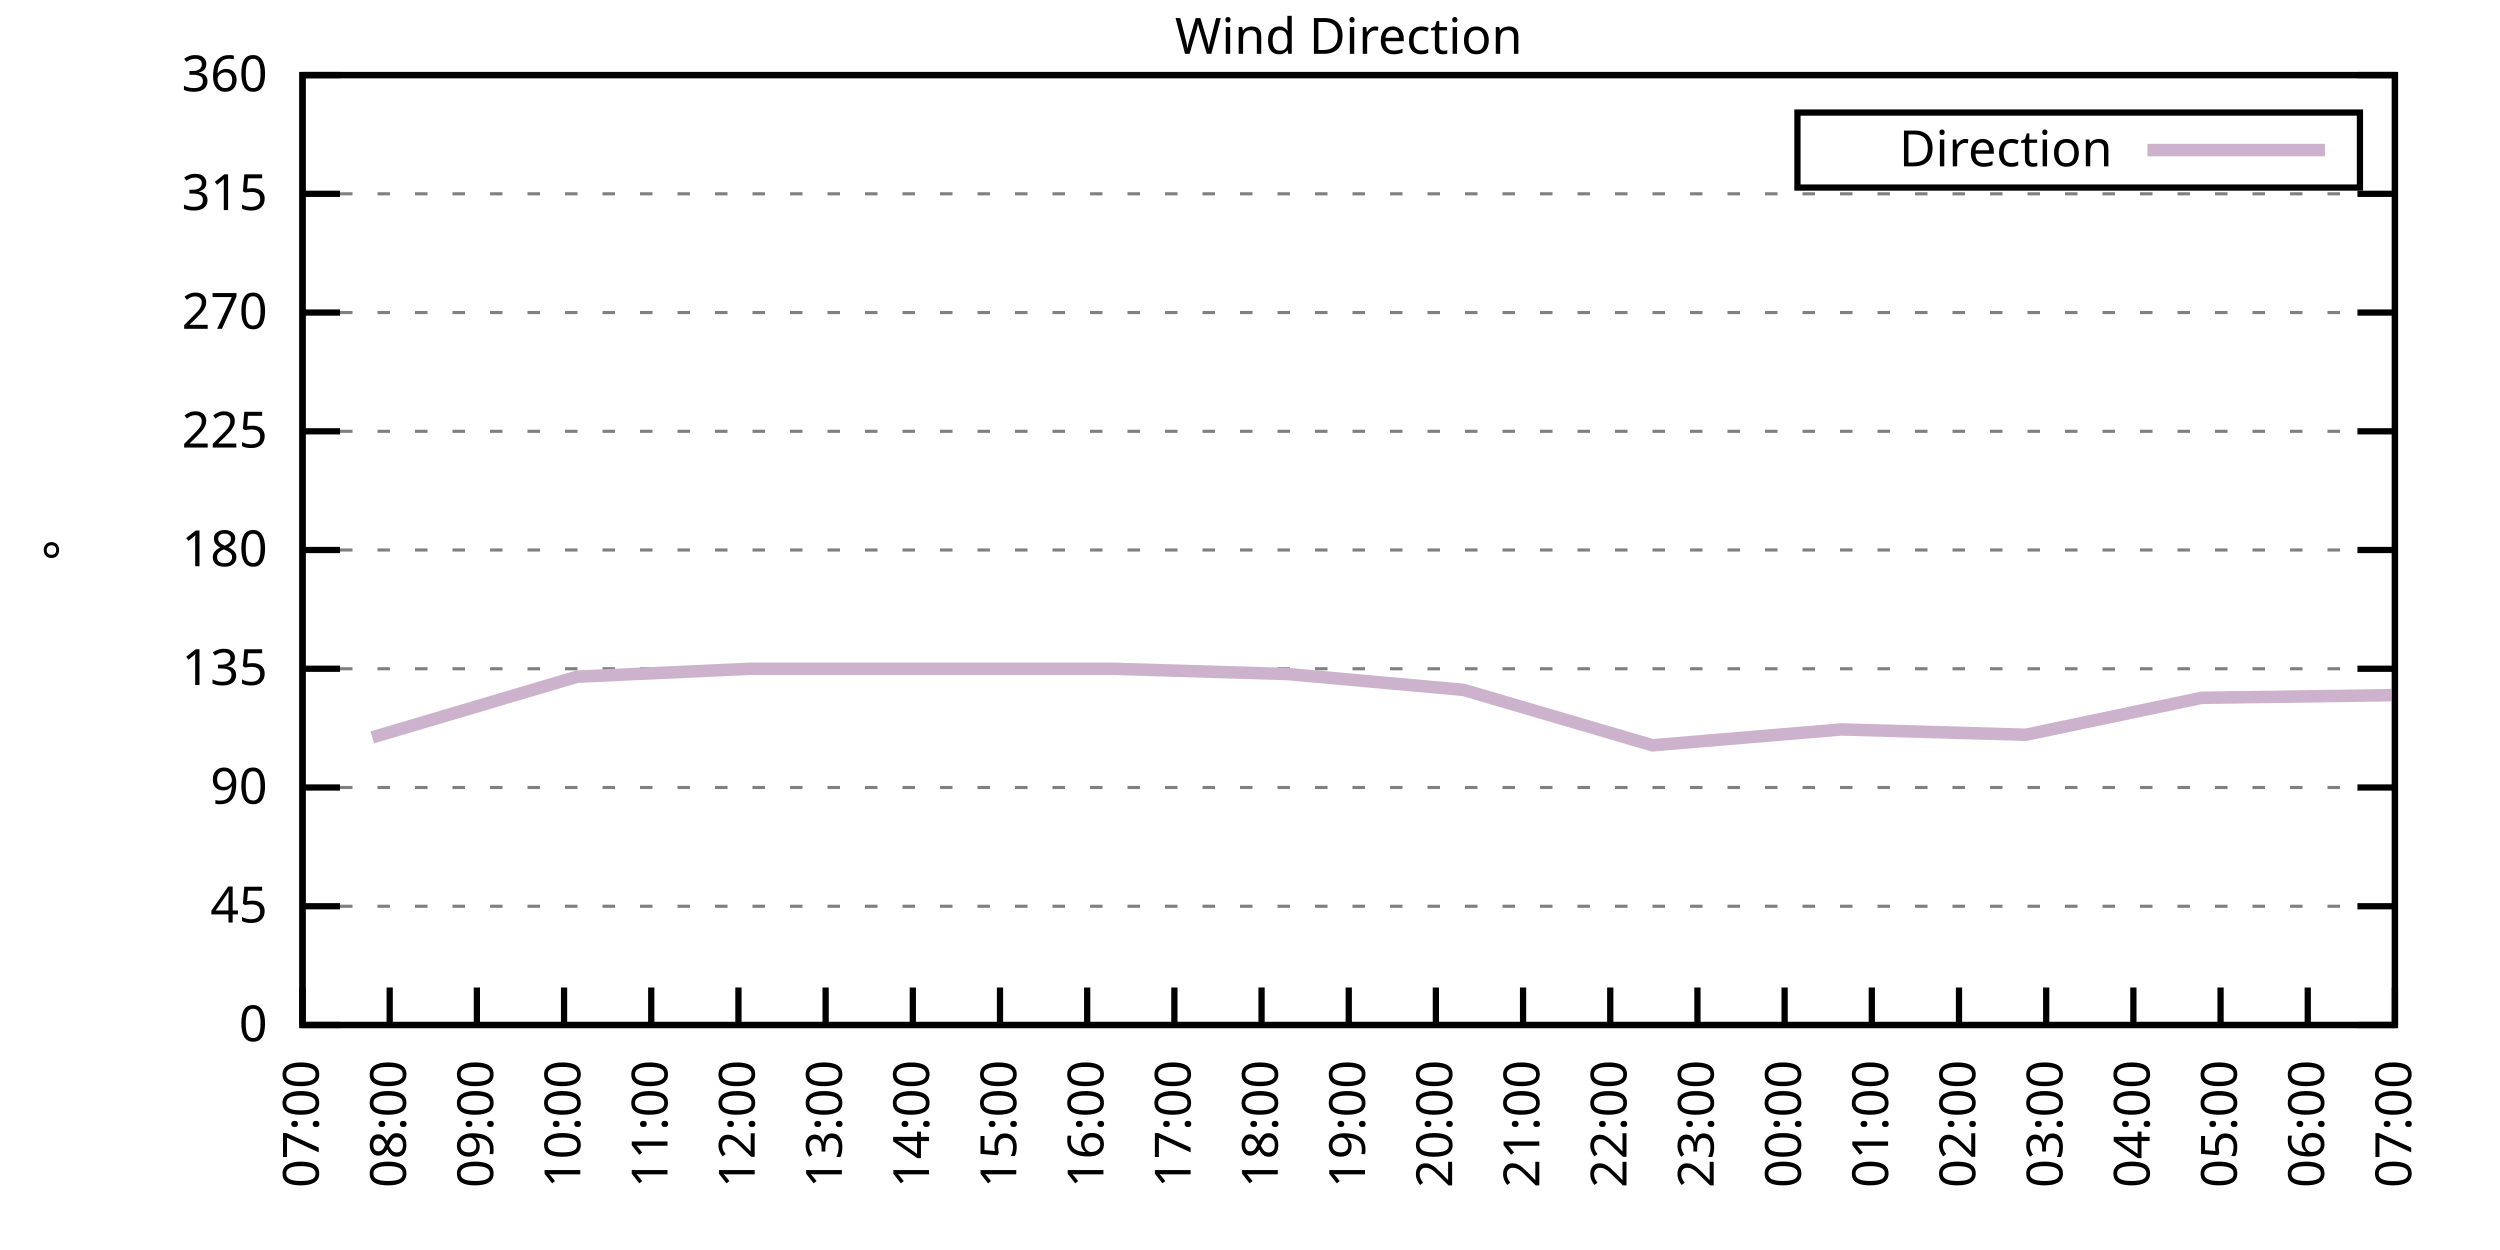
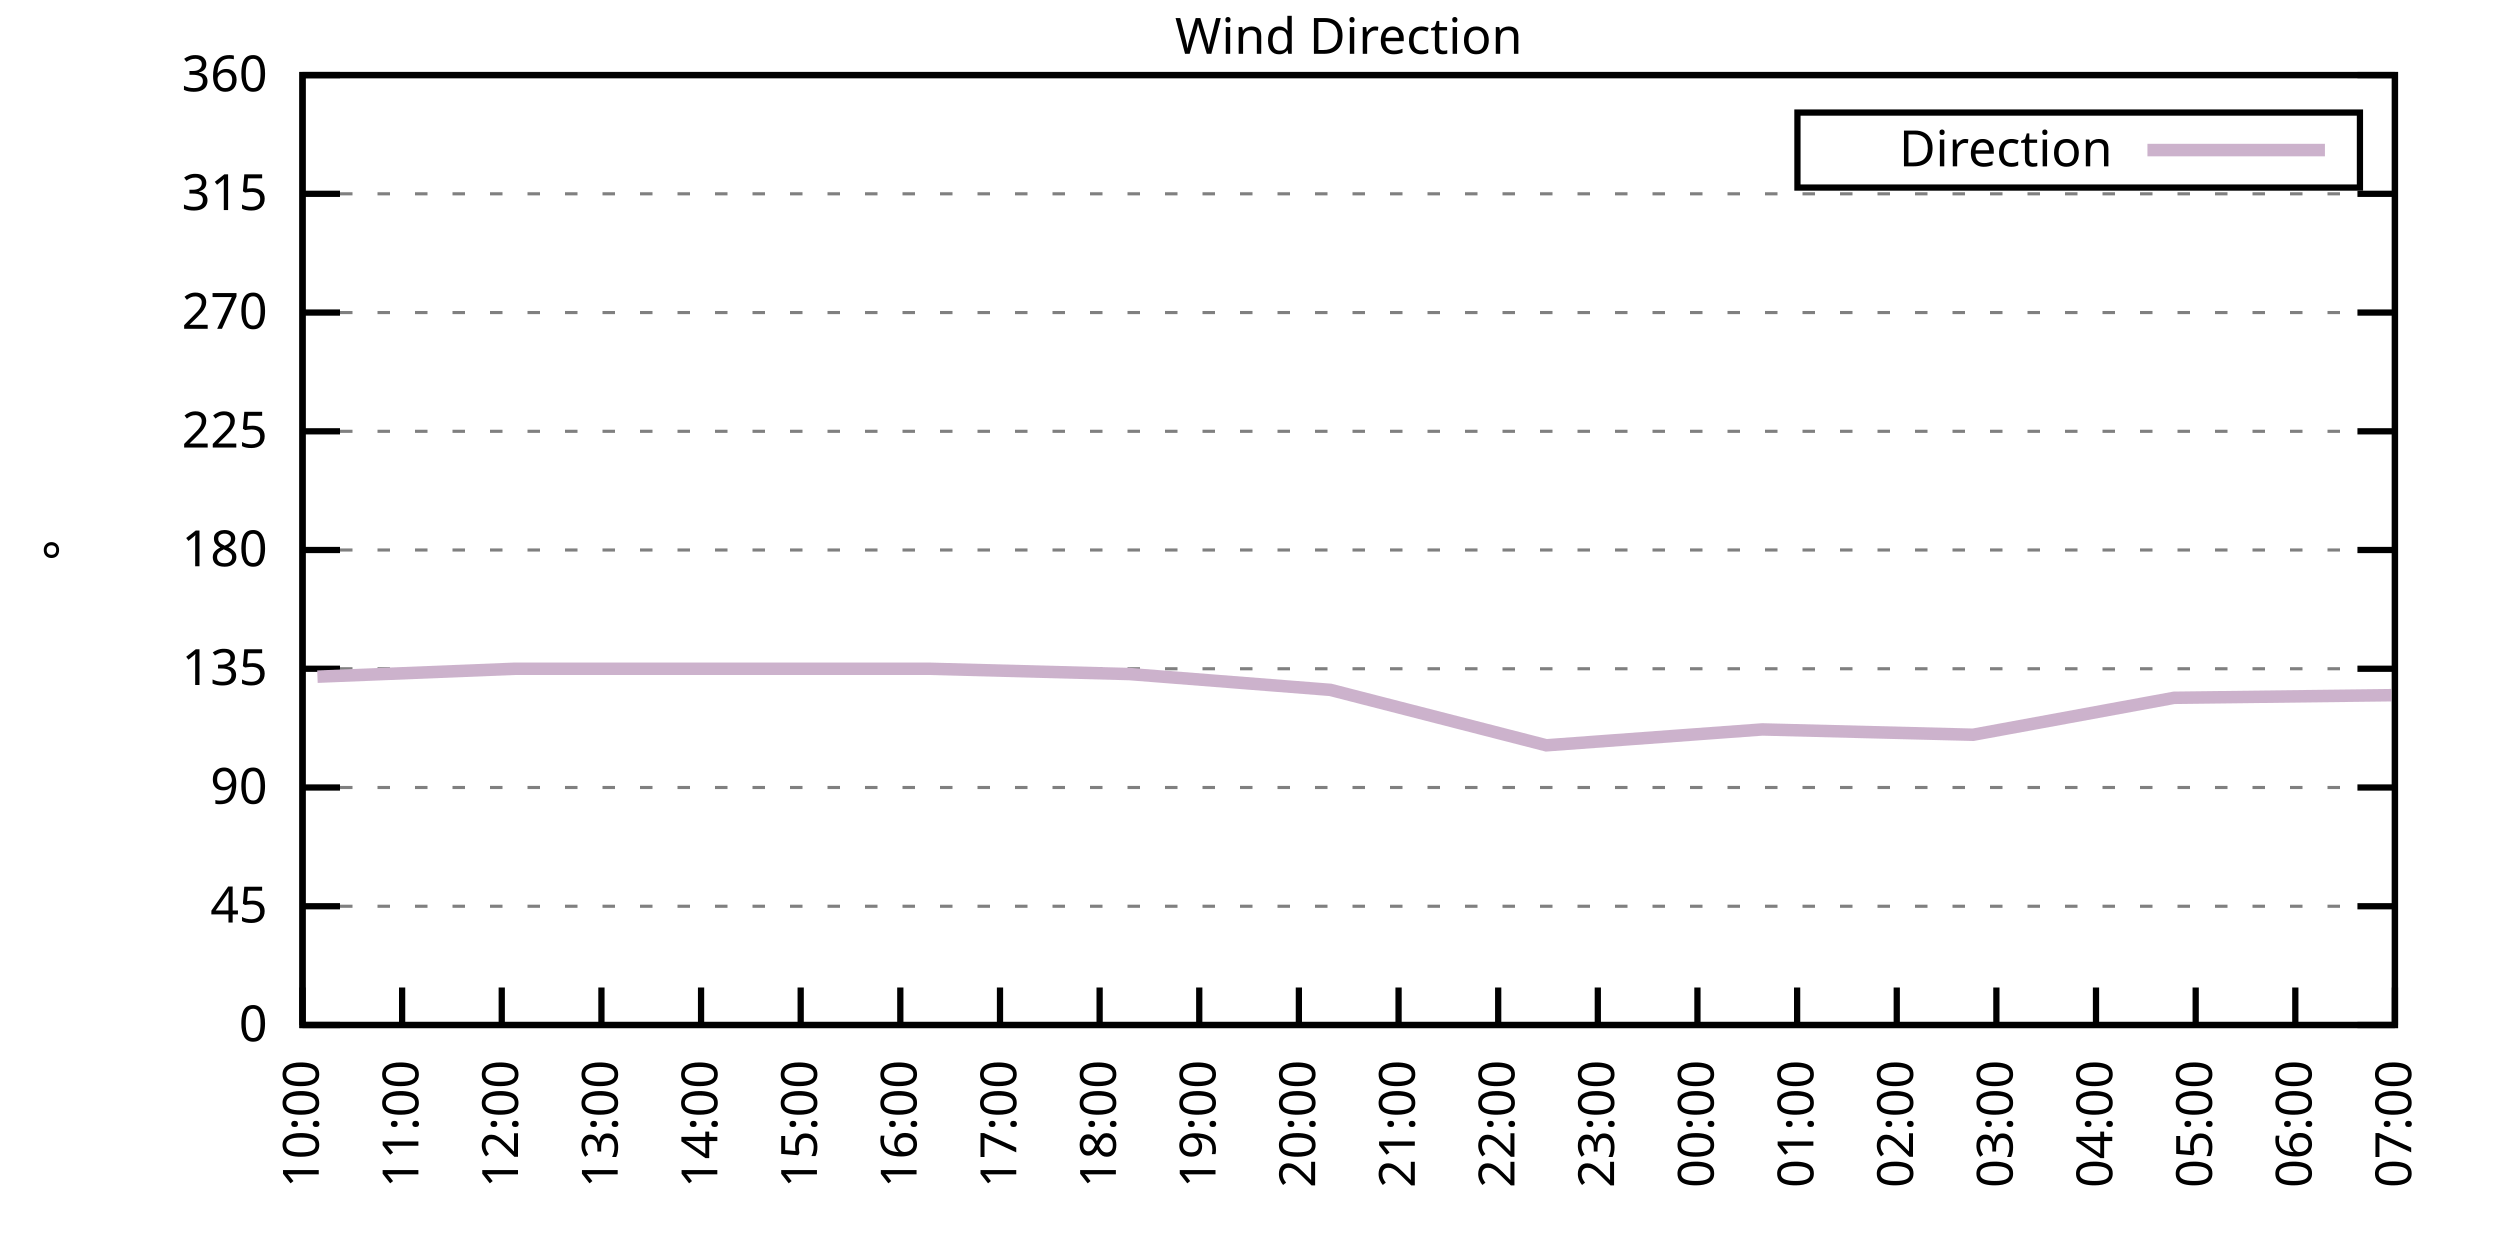
<svg xmlns="http://www.w3.org/2000/svg" xmlns:xlink="http://www.w3.org/1999/xlink" width="400" height="200" viewBox="0 0 400 200">
  <g id="gnuplot_canvas">
    <rect x="0" y="0" width="400" height="200" fill="none" />
    <defs>
      <circle id="gpDot" r="0.5" stroke-width="0.5" stroke="currentColor" />
      <path id="gpPt0" stroke-width="0.333" stroke="currentColor" d="M-1,0 h2 M0,-1 v2" />
      <path id="gpPt1" stroke-width="0.333" stroke="currentColor" d="M-1,-1 L1,1 M1,-1 L-1,1" />
      <path id="gpPt2" stroke-width="0.333" stroke="currentColor" d="M-1,0 L1,0 M0,-1 L0,1 M-1,-1 L1,1 M-1,1 L1,-1" />
      <rect id="gpPt3" stroke-width="0.333" stroke="currentColor" x="-1" y="-1" width="2" height="2" />
      <rect id="gpPt4" stroke-width="0.333" stroke="currentColor" fill="currentColor" x="-1" y="-1" width="2" height="2" />
      <circle id="gpPt5" stroke-width="0.333" stroke="currentColor" cx="0" cy="0" r="1" />
      <use xlink:href="#gpPt5" id="gpPt6" fill="currentColor" stroke="none" />
      <path id="gpPt7" stroke-width="0.333" stroke="currentColor" d="M0,-1.33 L-1.33,0.67 L1.33,0.67 z" />
      <use xlink:href="#gpPt7" id="gpPt8" fill="currentColor" stroke="none" />
      <use xlink:href="#gpPt7" id="gpPt9" stroke="currentColor" transform="rotate(180)" />
      <use xlink:href="#gpPt9" id="gpPt10" fill="currentColor" stroke="none" />
      <use xlink:href="#gpPt3" id="gpPt11" stroke="currentColor" transform="rotate(45)" />
      <use xlink:href="#gpPt11" id="gpPt12" fill="currentColor" stroke="none" />
      <path id="gpPt13" stroke-width="0.333" stroke="currentColor" d="M0,1.330 L1.265,0.411 L0.782,-1.067 L-0.782,-1.076 L-1.265,0.411 z" />
      <use xlink:href="#gpPt13" id="gpPt14" fill="currentColor" stroke="none" />
      <filter id="textbox" filterUnits="objectBoundingBox" x="0" y="0" height="1" width="1">
        <feFlood flood-color="white" flood-opacity="1" result="bgnd" />
        <feComposite in="SourceGraphic" in2="bgnd" operator="atop" />
      </filter>
      <filter id="greybox" filterUnits="objectBoundingBox" x="0" y="0" height="1" width="1">
        <feFlood flood-color="lightgrey" flood-opacity="1" result="grey" />
        <feComposite in="SourceGraphic" in2="grey" operator="atop" />
      </filter>
    </defs>
    <g fill="none" color="white" stroke="currentColor" stroke-width="1.00" stroke-linecap="butt" stroke-linejoin="miter">
</g>
    <g fill="none" color="black" stroke="currentColor" stroke-width="1.00" stroke-linecap="butt" stroke-linejoin="miter">
      <g stroke="none" shape-rendering="crispEdges">
        <polygon fill="rgb(255, 255, 255)" points="48.40,164.00 383.18,164.00 383.18,12.02 48.40,12.02 " />
      </g>
    </g>
    <g fill="none" color="black" stroke="currentColor" stroke-width="1.00" stroke-linecap="butt" stroke-linejoin="miter">
</g>
    <g fill="none" color="black" stroke="black" stroke-width="0.50" stroke-linecap="butt" stroke-linejoin="miter">
</g>
    <g fill="none" color="gray" stroke="currentColor" stroke-width="0.50" stroke-linecap="butt" stroke-linejoin="miter">
      <path stroke="gray" stroke-dasharray="2,4" class="gridline" d="M48.40,164.00 L383.19,164.00  " />
    </g>
    <g fill="none" color="gray" stroke="gray" stroke-width="1.00" stroke-linecap="butt" stroke-linejoin="miter">
</g>
    <g fill="none" color="black" stroke="currentColor" stroke-width="1.00" stroke-linecap="butt" stroke-linejoin="miter">
      <path stroke="black" d="M48.40,164.00 L54.40,164.00 M383.19,164.00 L377.19,164.00  " />
      <g transform="translate(42.80,166.60)" stroke="none" fill="black" font-family="Sans" font-size="8.00" text-anchor="end">
        <text>
          <tspan font-family="Sans"> 0</tspan>
        </text>
      </g>
    </g>
    <g fill="none" color="black" stroke="currentColor" stroke-width="1.00" stroke-linecap="butt" stroke-linejoin="miter">
</g>
    <g fill="none" color="black" stroke="black" stroke-width="0.50" stroke-linecap="butt" stroke-linejoin="miter">
</g>
    <g fill="none" color="gray" stroke="currentColor" stroke-width="0.50" stroke-linecap="butt" stroke-linejoin="miter">
      <path stroke="gray" stroke-dasharray="2,4" class="gridline" d="M48.40,145.00 L383.19,145.00  " />
    </g>
    <g fill="none" color="gray" stroke="gray" stroke-width="1.00" stroke-linecap="butt" stroke-linejoin="miter">
</g>
    <g fill="none" color="black" stroke="currentColor" stroke-width="1.00" stroke-linecap="butt" stroke-linejoin="miter">
      <path stroke="black" d="M48.40,145.00 L54.40,145.00 M383.19,145.00 L377.19,145.00  " />
      <g transform="translate(42.80,147.60)" stroke="none" fill="black" font-family="Sans" font-size="8.00" text-anchor="end">
        <text>
          <tspan font-family="Sans"> 45</tspan>
        </text>
      </g>
    </g>
    <g fill="none" color="black" stroke="currentColor" stroke-width="1.00" stroke-linecap="butt" stroke-linejoin="miter">
</g>
    <g fill="none" color="black" stroke="black" stroke-width="0.50" stroke-linecap="butt" stroke-linejoin="miter">
</g>
    <g fill="none" color="gray" stroke="currentColor" stroke-width="0.50" stroke-linecap="butt" stroke-linejoin="miter">
      <path stroke="gray" stroke-dasharray="2,4" class="gridline" d="M48.40,126.00 L383.19,126.00  " />
    </g>
    <g fill="none" color="gray" stroke="gray" stroke-width="1.00" stroke-linecap="butt" stroke-linejoin="miter">
</g>
    <g fill="none" color="black" stroke="currentColor" stroke-width="1.00" stroke-linecap="butt" stroke-linejoin="miter">
      <path stroke="black" d="M48.40,126.00 L54.40,126.00 M383.19,126.00 L377.19,126.00  " />
      <g transform="translate(42.80,128.60)" stroke="none" fill="black" font-family="Sans" font-size="8.00" text-anchor="end">
        <text>
          <tspan font-family="Sans"> 90</tspan>
        </text>
      </g>
    </g>
    <g fill="none" color="black" stroke="currentColor" stroke-width="1.00" stroke-linecap="butt" stroke-linejoin="miter">
</g>
    <g fill="none" color="black" stroke="black" stroke-width="0.50" stroke-linecap="butt" stroke-linejoin="miter">
</g>
    <g fill="none" color="gray" stroke="currentColor" stroke-width="0.50" stroke-linecap="butt" stroke-linejoin="miter">
      <path stroke="gray" stroke-dasharray="2,4" class="gridline" d="M48.40,107.00 L383.19,107.00  " />
    </g>
    <g fill="none" color="gray" stroke="gray" stroke-width="1.00" stroke-linecap="butt" stroke-linejoin="miter">
</g>
    <g fill="none" color="black" stroke="currentColor" stroke-width="1.00" stroke-linecap="butt" stroke-linejoin="miter">
      <path stroke="black" d="M48.40,107.00 L54.40,107.00 M383.19,107.00 L377.19,107.00  " />
      <g transform="translate(42.80,109.60)" stroke="none" fill="black" font-family="Sans" font-size="8.00" text-anchor="end">
        <text>
          <tspan font-family="Sans"> 135</tspan>
        </text>
      </g>
    </g>
    <g fill="none" color="black" stroke="currentColor" stroke-width="1.00" stroke-linecap="butt" stroke-linejoin="miter">
</g>
    <g fill="none" color="black" stroke="black" stroke-width="0.50" stroke-linecap="butt" stroke-linejoin="miter">
</g>
    <g fill="none" color="gray" stroke="currentColor" stroke-width="0.50" stroke-linecap="butt" stroke-linejoin="miter">
      <path stroke="gray" stroke-dasharray="2,4" class="gridline" d="M48.40,88.00 L383.19,88.00  " />
    </g>
    <g fill="none" color="gray" stroke="gray" stroke-width="1.00" stroke-linecap="butt" stroke-linejoin="miter">
</g>
    <g fill="none" color="black" stroke="currentColor" stroke-width="1.00" stroke-linecap="butt" stroke-linejoin="miter">
      <path stroke="black" d="M48.40,88.00 L54.40,88.00 M383.19,88.00 L377.19,88.00  " />
      <g transform="translate(42.80,90.60)" stroke="none" fill="black" font-family="Sans" font-size="8.00" text-anchor="end">
        <text>
          <tspan font-family="Sans"> 180</tspan>
        </text>
      </g>
    </g>
    <g fill="none" color="black" stroke="currentColor" stroke-width="1.00" stroke-linecap="butt" stroke-linejoin="miter">
</g>
    <g fill="none" color="black" stroke="black" stroke-width="0.50" stroke-linecap="butt" stroke-linejoin="miter">
</g>
    <g fill="none" color="gray" stroke="currentColor" stroke-width="0.50" stroke-linecap="butt" stroke-linejoin="miter">
      <path stroke="gray" stroke-dasharray="2,4" class="gridline" d="M48.40,69.01 L383.19,69.01  " />
    </g>
    <g fill="none" color="gray" stroke="gray" stroke-width="1.00" stroke-linecap="butt" stroke-linejoin="miter">
</g>
    <g fill="none" color="black" stroke="currentColor" stroke-width="1.00" stroke-linecap="butt" stroke-linejoin="miter">
      <path stroke="black" d="M48.40,69.01 L54.40,69.01 M383.19,69.01 L377.19,69.01  " />
      <g transform="translate(42.80,71.61)" stroke="none" fill="black" font-family="Sans" font-size="8.00" text-anchor="end">
        <text>
          <tspan font-family="Sans"> 225</tspan>
        </text>
      </g>
    </g>
    <g fill="none" color="black" stroke="currentColor" stroke-width="1.00" stroke-linecap="butt" stroke-linejoin="miter">
</g>
    <g fill="none" color="black" stroke="black" stroke-width="0.50" stroke-linecap="butt" stroke-linejoin="miter">
</g>
    <g fill="none" color="gray" stroke="currentColor" stroke-width="0.50" stroke-linecap="butt" stroke-linejoin="miter">
      <path stroke="gray" stroke-dasharray="2,4" class="gridline" d="M48.40,50.01 L383.19,50.01  " />
    </g>
    <g fill="none" color="gray" stroke="gray" stroke-width="1.00" stroke-linecap="butt" stroke-linejoin="miter">
</g>
    <g fill="none" color="black" stroke="currentColor" stroke-width="1.00" stroke-linecap="butt" stroke-linejoin="miter">
      <path stroke="black" d="M48.40,50.01 L54.40,50.01 M383.19,50.01 L377.19,50.01  " />
      <g transform="translate(42.80,52.61)" stroke="none" fill="black" font-family="Sans" font-size="8.00" text-anchor="end">
        <text>
          <tspan font-family="Sans"> 270</tspan>
        </text>
      </g>
    </g>
    <g fill="none" color="black" stroke="currentColor" stroke-width="1.00" stroke-linecap="butt" stroke-linejoin="miter">
</g>
    <g fill="none" color="black" stroke="black" stroke-width="0.50" stroke-linecap="butt" stroke-linejoin="miter">
</g>
    <g fill="none" color="gray" stroke="currentColor" stroke-width="0.50" stroke-linecap="butt" stroke-linejoin="miter">
      <path stroke="gray" stroke-dasharray="2,4" class="gridline" d="M48.40,31.01 L383.19,31.01  " />
    </g>
    <g fill="none" color="gray" stroke="gray" stroke-width="1.00" stroke-linecap="butt" stroke-linejoin="miter">
</g>
    <g fill="none" color="black" stroke="currentColor" stroke-width="1.00" stroke-linecap="butt" stroke-linejoin="miter">
      <path stroke="black" d="M48.40,31.01 L54.40,31.01 M383.19,31.01 L377.19,31.01  " />
      <g transform="translate(42.80,33.61)" stroke="none" fill="black" font-family="Sans" font-size="8.00" text-anchor="end">
        <text>
          <tspan font-family="Sans"> 315</tspan>
        </text>
      </g>
    </g>
    <g fill="none" color="black" stroke="currentColor" stroke-width="1.00" stroke-linecap="butt" stroke-linejoin="miter">
</g>
    <g fill="none" color="black" stroke="black" stroke-width="0.50" stroke-linecap="butt" stroke-linejoin="miter">
</g>
    <g fill="none" color="gray" stroke="currentColor" stroke-width="0.50" stroke-linecap="butt" stroke-linejoin="miter">
      <path stroke="gray" stroke-dasharray="2,4" class="gridline" d="M48.40,12.01 L383.19,12.01  " />
    </g>
    <g fill="none" color="gray" stroke="gray" stroke-width="1.00" stroke-linecap="butt" stroke-linejoin="miter">
</g>
    <g fill="none" color="black" stroke="currentColor" stroke-width="1.00" stroke-linecap="butt" stroke-linejoin="miter">
      <path stroke="black" d="M48.40,12.01 L54.40,12.01 M383.19,12.01 L377.19,12.01  " />
      <g transform="translate(42.80,14.61)" stroke="none" fill="black" font-family="Sans" font-size="8.00" text-anchor="end">
        <text>
          <tspan font-family="Sans"> 360</tspan>
        </text>
      </g>
    </g>
    <g fill="none" color="black" stroke="currentColor" stroke-width="1.00" stroke-linecap="butt" stroke-linejoin="miter">
      <path stroke="black" d="M48.40,164.00 L48.40,158.00  " />
      <g transform="translate(51.00,169.60) rotate(270.00)" stroke="none" fill="black" font-family="Sans" font-size="8.00" text-anchor="end">
        <text>
-           <tspan font-family="Sans">07:00</tspan>
-         </text>
-       </g>
-     </g>
-     <g fill="none" color="black" stroke="currentColor" stroke-width="1.00" stroke-linecap="butt" stroke-linejoin="miter">
-       <path stroke="black" d="M62.35,164.00 L62.35,158.00  " />
-       <g transform="translate(64.95,169.60) rotate(270.00)" stroke="none" fill="black" font-family="Sans" font-size="8.00" text-anchor="end">
-         <text>
-           <tspan font-family="Sans">08:00</tspan>
-         </text>
-       </g>
-     </g>
-     <g fill="none" color="black" stroke="currentColor" stroke-width="1.00" stroke-linecap="butt" stroke-linejoin="miter">
-       <path stroke="black" d="M76.30,164.00 L76.30,158.00  " />
-       <g transform="translate(78.90,169.60) rotate(270.00)" stroke="none" fill="black" font-family="Sans" font-size="8.00" text-anchor="end">
-         <text>
-           <tspan font-family="Sans">09:00</tspan>
-         </text>
-       </g>
-     </g>
-     <g fill="none" color="black" stroke="currentColor" stroke-width="1.00" stroke-linecap="butt" stroke-linejoin="miter">
-       <path stroke="black" d="M90.25,164.00 L90.25,158.00  " />
-       <g transform="translate(92.85,169.60) rotate(270.00)" stroke="none" fill="black" font-family="Sans" font-size="8.00" text-anchor="end">
-         <text>
          <tspan font-family="Sans">10:00</tspan>
        </text>
      </g>
    </g>
    <g fill="none" color="black" stroke="currentColor" stroke-width="1.00" stroke-linecap="butt" stroke-linejoin="miter">
-       <path stroke="black" d="M104.20,164.00 L104.20,158.00  " />
-       <g transform="translate(106.80,169.60) rotate(270.00)" stroke="none" fill="black" font-family="Sans" font-size="8.00" text-anchor="end">
+       <path stroke="black" d="M64.34,164.00 L64.34,158.00  " />
+       <g transform="translate(66.94,169.60) rotate(270.00)" stroke="none" fill="black" font-family="Sans" font-size="8.00" text-anchor="end">
        <text>
          <tspan font-family="Sans">11:00</tspan>
        </text>
      </g>
    </g>
    <g fill="none" color="black" stroke="currentColor" stroke-width="1.00" stroke-linecap="butt" stroke-linejoin="miter">
-       <path stroke="black" d="M118.15,164.00 L118.15,158.00  " />
-       <g transform="translate(120.75,169.60) rotate(270.00)" stroke="none" fill="black" font-family="Sans" font-size="8.00" text-anchor="end">
+       <path stroke="black" d="M80.28,164.00 L80.28,158.00  " />
+       <g transform="translate(82.88,169.60) rotate(270.00)" stroke="none" fill="black" font-family="Sans" font-size="8.00" text-anchor="end">
        <text>
          <tspan font-family="Sans">12:00</tspan>
        </text>
      </g>
    </g>
    <g fill="none" color="black" stroke="currentColor" stroke-width="1.00" stroke-linecap="butt" stroke-linejoin="miter">
-       <path stroke="black" d="M132.10,164.00 L132.10,158.00  " />
-       <g transform="translate(134.70,169.60) rotate(270.00)" stroke="none" fill="black" font-family="Sans" font-size="8.00" text-anchor="end">
+       <path stroke="black" d="M96.23,164.00 L96.23,158.00  " />
+       <g transform="translate(98.83,169.60) rotate(270.00)" stroke="none" fill="black" font-family="Sans" font-size="8.00" text-anchor="end">
        <text>
          <tspan font-family="Sans">13:00</tspan>
        </text>
      </g>
    </g>
    <g fill="none" color="black" stroke="currentColor" stroke-width="1.00" stroke-linecap="butt" stroke-linejoin="miter">
-       <path stroke="black" d="M146.05,164.00 L146.05,158.00  " />
-       <g transform="translate(148.65,169.60) rotate(270.00)" stroke="none" fill="black" font-family="Sans" font-size="8.00" text-anchor="end">
+       <path stroke="black" d="M112.17,164.00 L112.17,158.00  " />
+       <g transform="translate(114.77,169.60) rotate(270.00)" stroke="none" fill="black" font-family="Sans" font-size="8.00" text-anchor="end">
        <text>
          <tspan font-family="Sans">14:00</tspan>
+         </text>
+       </g>
+     </g>
+     <g fill="none" color="black" stroke="currentColor" stroke-width="1.00" stroke-linecap="butt" stroke-linejoin="miter">
+       <path stroke="black" d="M128.11,164.00 L128.11,158.00  " />
+       <g transform="translate(130.71,169.60) rotate(270.00)" stroke="none" fill="black" font-family="Sans" font-size="8.00" text-anchor="end">
+         <text>
+           <tspan font-family="Sans">15:00</tspan>
+         </text>
+       </g>
+     </g>
+     <g fill="none" color="black" stroke="currentColor" stroke-width="1.00" stroke-linecap="butt" stroke-linejoin="miter">
+       <path stroke="black" d="M144.05,164.00 L144.05,158.00  " />
+       <g transform="translate(146.65,169.60) rotate(270.00)" stroke="none" fill="black" font-family="Sans" font-size="8.00" text-anchor="end">
+         <text>
+           <tspan font-family="Sans">16:00</tspan>
        </text>
      </g>
    </g>
    <g fill="none" color="black" stroke="currentColor" stroke-width="1.00" stroke-linecap="butt" stroke-linejoin="miter">
      <path stroke="black" d="M160.00,164.00 L160.00,158.00  " />
      <g transform="translate(162.60,169.60) rotate(270.00)" stroke="none" fill="black" font-family="Sans" font-size="8.00" text-anchor="end">
        <text>
-           <tspan font-family="Sans">15:00</tspan>
-         </text>
-       </g>
-     </g>
-     <g fill="none" color="black" stroke="currentColor" stroke-width="1.00" stroke-linecap="butt" stroke-linejoin="miter">
-       <path stroke="black" d="M173.95,164.00 L173.95,158.00  " />
-       <g transform="translate(176.55,169.60) rotate(270.00)" stroke="none" fill="black" font-family="Sans" font-size="8.00" text-anchor="end">
-         <text>
-           <tspan font-family="Sans">16:00</tspan>
-         </text>
-       </g>
-     </g>
-     <g fill="none" color="black" stroke="currentColor" stroke-width="1.00" stroke-linecap="butt" stroke-linejoin="miter">
-       <path stroke="black" d="M187.90,164.00 L187.90,158.00  " />
-       <g transform="translate(190.50,169.60) rotate(270.00)" stroke="none" fill="black" font-family="Sans" font-size="8.00" text-anchor="end">
-         <text>
          <tspan font-family="Sans">17:00</tspan>
        </text>
      </g>
    </g>
    <g fill="none" color="black" stroke="currentColor" stroke-width="1.00" stroke-linecap="butt" stroke-linejoin="miter">
-       <path stroke="black" d="M201.85,164.00 L201.85,158.00  " />
-       <g transform="translate(204.45,169.60) rotate(270.00)" stroke="none" fill="black" font-family="Sans" font-size="8.00" text-anchor="end">
+       <path stroke="black" d="M175.94,164.00 L175.94,158.00  " />
+       <g transform="translate(178.54,169.60) rotate(270.00)" stroke="none" fill="black" font-family="Sans" font-size="8.00" text-anchor="end">
        <text>
          <tspan font-family="Sans">18:00</tspan>
        </text>
      </g>
    </g>
    <g fill="none" color="black" stroke="currentColor" stroke-width="1.00" stroke-linecap="butt" stroke-linejoin="miter">
-       <path stroke="black" d="M215.80,164.00 L215.80,158.00  " />
-       <g transform="translate(218.40,169.60) rotate(270.00)" stroke="none" fill="black" font-family="Sans" font-size="8.00" text-anchor="end">
+       <path stroke="black" d="M191.88,164.00 L191.88,158.00  " />
+       <g transform="translate(194.48,169.60) rotate(270.00)" stroke="none" fill="black" font-family="Sans" font-size="8.00" text-anchor="end">
        <text>
          <tspan font-family="Sans">19:00</tspan>
        </text>
      </g>
    </g>
    <g fill="none" color="black" stroke="currentColor" stroke-width="1.00" stroke-linecap="butt" stroke-linejoin="miter">
-       <path stroke="black" d="M229.74,164.00 L229.74,158.00  " />
-       <g transform="translate(232.34,169.60) rotate(270.00)" stroke="none" fill="black" font-family="Sans" font-size="8.00" text-anchor="end">
+       <path stroke="black" d="M207.82,164.00 L207.82,158.00  " />
+       <g transform="translate(210.42,169.60) rotate(270.00)" stroke="none" fill="black" font-family="Sans" font-size="8.00" text-anchor="end">
        <text>
          <tspan font-family="Sans">20:00</tspan>
        </text>
      </g>
    </g>
    <g fill="none" color="black" stroke="currentColor" stroke-width="1.00" stroke-linecap="butt" stroke-linejoin="miter">
-       <path stroke="black" d="M243.69,164.00 L243.69,158.00  " />
-       <g transform="translate(246.29,169.60) rotate(270.00)" stroke="none" fill="black" font-family="Sans" font-size="8.00" text-anchor="end">
+       <path stroke="black" d="M223.77,164.00 L223.77,158.00  " />
+       <g transform="translate(226.37,169.60) rotate(270.00)" stroke="none" fill="black" font-family="Sans" font-size="8.00" text-anchor="end">
        <text>
          <tspan font-family="Sans">21:00</tspan>
        </text>
      </g>
    </g>
    <g fill="none" color="black" stroke="currentColor" stroke-width="1.00" stroke-linecap="butt" stroke-linejoin="miter">
-       <path stroke="black" d="M257.64,164.00 L257.64,158.00  " />
-       <g transform="translate(260.24,169.60) rotate(270.00)" stroke="none" fill="black" font-family="Sans" font-size="8.00" text-anchor="end">
+       <path stroke="black" d="M239.71,164.00 L239.71,158.00  " />
+       <g transform="translate(242.31,169.60) rotate(270.00)" stroke="none" fill="black" font-family="Sans" font-size="8.00" text-anchor="end">
        <text>
          <tspan font-family="Sans">22:00</tspan>
+         </text>
+       </g>
+     </g>
+     <g fill="none" color="black" stroke="currentColor" stroke-width="1.00" stroke-linecap="butt" stroke-linejoin="miter">
+       <path stroke="black" d="M255.65,164.00 L255.65,158.00  " />
+       <g transform="translate(258.25,169.60) rotate(270.00)" stroke="none" fill="black" font-family="Sans" font-size="8.00" text-anchor="end">
+         <text>
+           <tspan font-family="Sans">23:00</tspan>
        </text>
      </g>
    </g>
    <g fill="none" color="black" stroke="currentColor" stroke-width="1.00" stroke-linecap="butt" stroke-linejoin="miter">
      <path stroke="black" d="M271.59,164.00 L271.59,158.00  " />
      <g transform="translate(274.19,169.60) rotate(270.00)" stroke="none" fill="black" font-family="Sans" font-size="8.00" text-anchor="end">
        <text>
-           <tspan font-family="Sans">23:00</tspan>
-         </text>
-       </g>
-     </g>
-     <g fill="none" color="black" stroke="currentColor" stroke-width="1.00" stroke-linecap="butt" stroke-linejoin="miter">
-       <path stroke="black" d="M285.54,164.00 L285.54,158.00  " />
-       <g transform="translate(288.14,169.60) rotate(270.00)" stroke="none" fill="black" font-family="Sans" font-size="8.00" text-anchor="end">
-         <text>
          <tspan font-family="Sans">00:00</tspan>
        </text>
      </g>
    </g>
    <g fill="none" color="black" stroke="currentColor" stroke-width="1.00" stroke-linecap="butt" stroke-linejoin="miter">
-       <path stroke="black" d="M299.49,164.00 L299.49,158.00  " />
-       <g transform="translate(302.09,169.60) rotate(270.00)" stroke="none" fill="black" font-family="Sans" font-size="8.00" text-anchor="end">
+       <path stroke="black" d="M287.54,164.00 L287.54,158.00  " />
+       <g transform="translate(290.14,169.60) rotate(270.00)" stroke="none" fill="black" font-family="Sans" font-size="8.00" text-anchor="end">
        <text>
          <tspan font-family="Sans">01:00</tspan>
        </text>
      </g>
    </g>
    <g fill="none" color="black" stroke="currentColor" stroke-width="1.00" stroke-linecap="butt" stroke-linejoin="miter">
-       <path stroke="black" d="M313.44,164.00 L313.44,158.00  " />
-       <g transform="translate(316.04,169.60) rotate(270.00)" stroke="none" fill="black" font-family="Sans" font-size="8.00" text-anchor="end">
+       <path stroke="black" d="M303.48,164.00 L303.48,158.00  " />
+       <g transform="translate(306.08,169.60) rotate(270.00)" stroke="none" fill="black" font-family="Sans" font-size="8.00" text-anchor="end">
        <text>
          <tspan font-family="Sans">02:00</tspan>
        </text>
      </g>
    </g>
    <g fill="none" color="black" stroke="currentColor" stroke-width="1.00" stroke-linecap="butt" stroke-linejoin="miter">
-       <path stroke="black" d="M327.39,164.00 L327.39,158.00  " />
-       <g transform="translate(329.99,169.60) rotate(270.00)" stroke="none" fill="black" font-family="Sans" font-size="8.00" text-anchor="end">
+       <path stroke="black" d="M319.42,164.00 L319.42,158.00  " />
+       <g transform="translate(322.02,169.60) rotate(270.00)" stroke="none" fill="black" font-family="Sans" font-size="8.00" text-anchor="end">
        <text>
          <tspan font-family="Sans">03:00</tspan>
        </text>
      </g>
    </g>
    <g fill="none" color="black" stroke="currentColor" stroke-width="1.00" stroke-linecap="butt" stroke-linejoin="miter">
-       <path stroke="black" d="M341.34,164.00 L341.34,158.00  " />
-       <g transform="translate(343.94,169.60) rotate(270.00)" stroke="none" fill="black" font-family="Sans" font-size="8.00" text-anchor="end">
+       <path stroke="black" d="M335.36,164.00 L335.36,158.00  " />
+       <g transform="translate(337.96,169.60) rotate(270.00)" stroke="none" fill="black" font-family="Sans" font-size="8.00" text-anchor="end">
        <text>
          <tspan font-family="Sans">04:00</tspan>
        </text>
      </g>
    </g>
    <g fill="none" color="black" stroke="currentColor" stroke-width="1.00" stroke-linecap="butt" stroke-linejoin="miter">
-       <path stroke="black" d="M355.29,164.00 L355.29,158.00  " />
-       <g transform="translate(357.89,169.60) rotate(270.00)" stroke="none" fill="black" font-family="Sans" font-size="8.00" text-anchor="end">
+       <path stroke="black" d="M351.31,164.00 L351.31,158.00  " />
+       <g transform="translate(353.91,169.60) rotate(270.00)" stroke="none" fill="black" font-family="Sans" font-size="8.00" text-anchor="end">
        <text>
          <tspan font-family="Sans">05:00</tspan>
        </text>
      </g>
    </g>
    <g fill="none" color="black" stroke="currentColor" stroke-width="1.00" stroke-linecap="butt" stroke-linejoin="miter">
-       <path stroke="black" d="M369.24,164.00 L369.24,158.00  " />
-       <g transform="translate(371.84,169.60) rotate(270.00)" stroke="none" fill="black" font-family="Sans" font-size="8.00" text-anchor="end">
+       <path stroke="black" d="M367.25,164.00 L367.25,158.00  " />
+       <g transform="translate(369.85,169.60) rotate(270.00)" stroke="none" fill="black" font-family="Sans" font-size="8.00" text-anchor="end">
        <text>
          <tspan font-family="Sans">06:00</tspan>
        </text>
      </g>
    </g>
    <g fill="none" color="black" stroke="currentColor" stroke-width="1.00" stroke-linecap="butt" stroke-linejoin="miter">
      <path stroke="black" d="M383.19,164.00 L383.19,158.00  " />
      <g transform="translate(385.79,169.60) rotate(270.00)" stroke="none" fill="black" font-family="Sans" font-size="8.00" text-anchor="end">
        <text>
          <tspan font-family="Sans">07:00</tspan>
        </text>
      </g>
    </g>
    <g fill="none" color="black" stroke="currentColor" stroke-width="1.00" stroke-linecap="butt" stroke-linejoin="miter">
</g>
    <g fill="none" color="black" stroke="currentColor" stroke-width="1.00" stroke-linecap="butt" stroke-linejoin="miter">
      <path stroke="black" d="M48.40,12.01 L48.40,164.00 L383.19,164.00 L383.19,12.01 L48.40,12.01 Z  " />
    </g>
    <g fill="none" color="black" stroke="currentColor" stroke-width="1.00" stroke-linecap="butt" stroke-linejoin="miter">
</g>
    <g fill="none" color="black" stroke="currentColor" stroke-width="1.00" stroke-linecap="butt" stroke-linejoin="miter">
      <path stroke="black" d="M287.59,30.01 L287.59,18.01 L377.59,18.01 L377.59,30.01 L287.59,30.01 Z  " />
    </g>
    <g id="Wind_direction_plot_1">
      <g fill="none" color="white" stroke="black" stroke-width="2.00" stroke-linecap="butt" stroke-linejoin="miter">
</g>
      <g fill="none" color="black" stroke="currentColor" stroke-width="2.00" stroke-linecap="butt" stroke-linejoin="miter">
        <g transform="translate(337.99,26.61)" stroke="none" fill="black" font-family="Sans" font-size="8.00" text-anchor="end">
          <text>
            <tspan font-family="Sans">Direction</tspan>
          </text>
        </g>
      </g>
      <g fill="none" color="black" stroke="currentColor" stroke-width="2.00" stroke-linecap="butt" stroke-linejoin="miter">
-         <path stroke="rgb(204, 178, 204)" d="M343.59,24.01 L371.99,24.01 M59.56,117.98 L92.34,108.27 L120.01,107.00 L150.23,107.00 L177.90,107.00 L206.03,107.85   L234.16,110.38 L264.39,119.25 L294.61,116.71 L324.14,117.56 L352.27,111.65 L382.73,111.23  " />
+         <path stroke="rgb(204, 178, 204)" d="M343.59,24.01 L371.99,24.01 M50.79,108.27 L82.41,107.00 L116.95,107.00 L148.57,107.00 L180.72,107.85 L212.87,110.38   L247.41,119.25 L281.96,116.71 L315.70,117.56 L347.85,111.65 L382.66,111.23  " />
      </g>
    </g>
    <g fill="none" color="black" stroke="currentColor" stroke-width="2.00" stroke-linecap="butt" stroke-linejoin="miter">
</g>
    <g fill="none" color="black" stroke="black" stroke-width="1.00" stroke-linecap="butt" stroke-linejoin="miter">
</g>
    <g fill="none" color="black" stroke="currentColor" stroke-width="1.00" stroke-linecap="butt" stroke-linejoin="miter">
      <path stroke="black" d="M48.40,12.01 L48.40,164.00 L383.19,164.00 L383.19,12.01 L48.40,12.01 Z  " />
      <g transform="translate(12.80,88.01) rotate(270.00)" stroke="none" fill="black" font-family="Sans" font-size="8.00" text-anchor="middle">
        <text>
          <tspan font-family="Sans">°</tspan>
        </text>
      </g>
    </g>
    <g fill="none" color="black" stroke="currentColor" stroke-width="1.00" stroke-linecap="butt" stroke-linejoin="miter">
</g>
    <g fill="none" color="black" stroke="currentColor" stroke-width="1.00" stroke-linecap="butt" stroke-linejoin="miter">
      <g transform="translate(215.79,8.61)" stroke="none" fill="black" font-family="Sans" font-size="8.00" text-anchor="middle">
        <text>
          <tspan font-family="Sans">Wind Direction</tspan>
        </text>
      </g>
    </g>
    <g fill="none" color="black" stroke="currentColor" stroke-width="1.00" stroke-linecap="butt" stroke-linejoin="miter">
</g>
  </g>
</svg>
